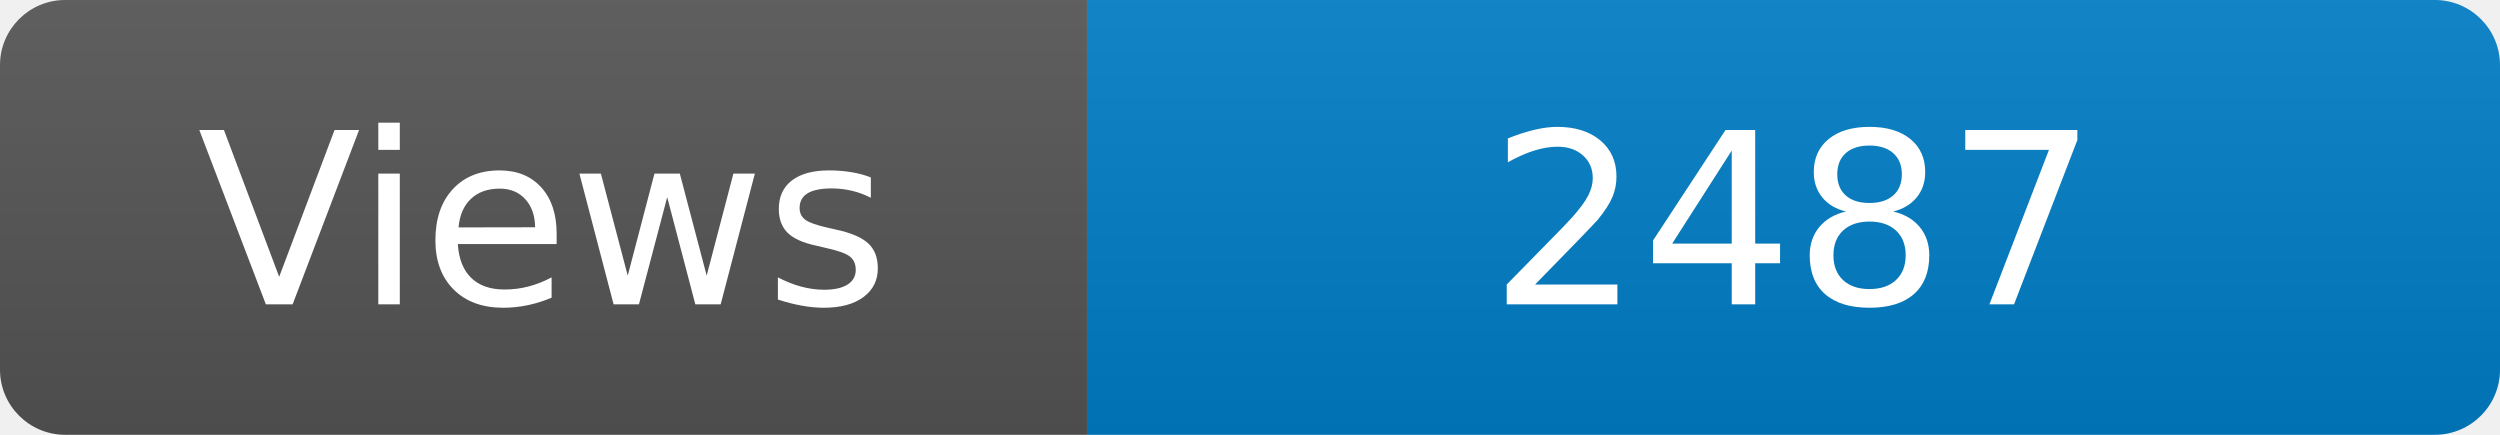
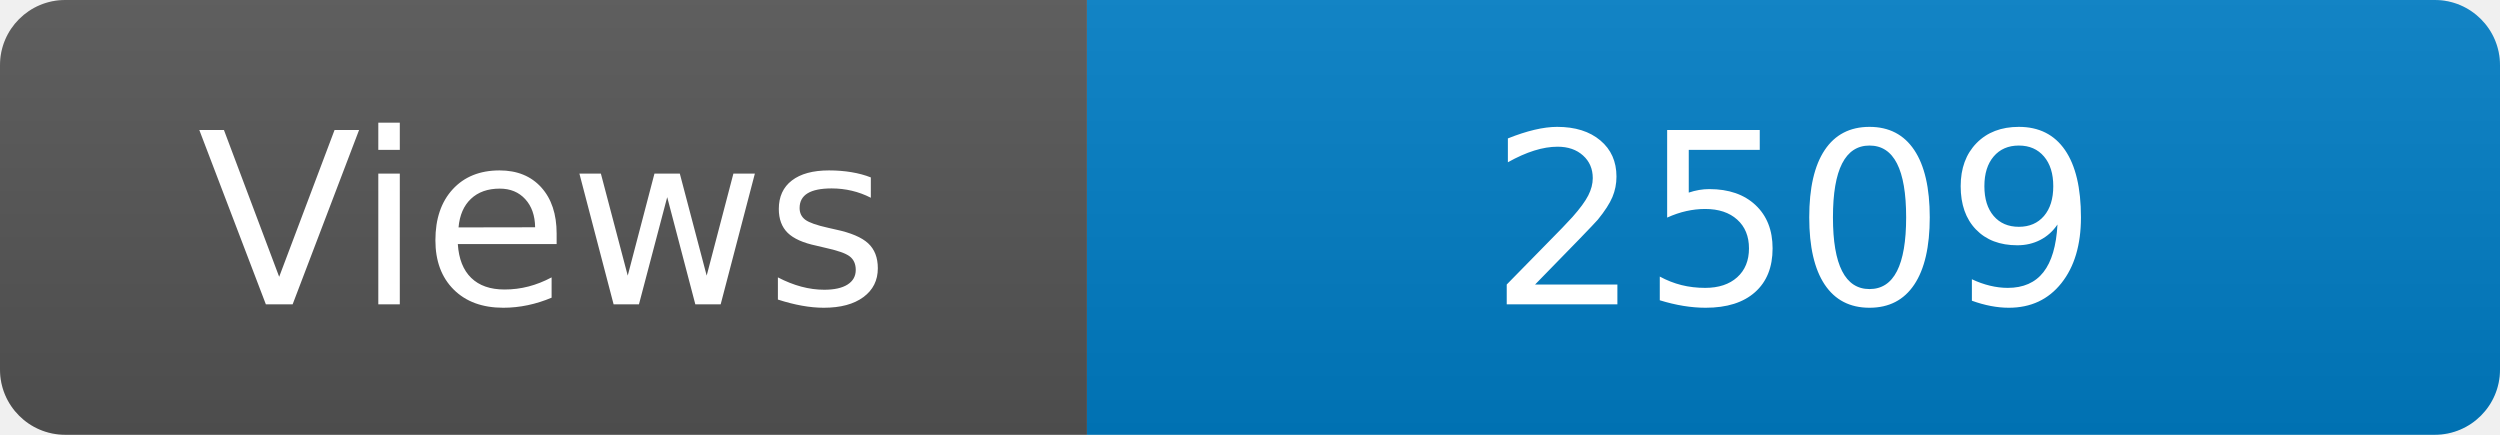
<svg xmlns="http://www.w3.org/2000/svg" width="115" height="20" role="img" aria-label="Maintained?: yes">
  <linearGradient id="s" x2="0" y2="100%">
    <stop offset="0" stop-color="#bbb" stop-opacity=".1" />
    <stop offset="1" stop-opacity=".1" />
  </linearGradient>
  <clipPath id="r">
    <rect width="115" height="20" rx="3" fill="#fff" />
  </clipPath>
  <g clip-path="url(#r)">
    <rect width="50" height="20" fill="#555" />
    <rect x="50" width="160" height="20" fill="#007ec6" />
    <rect width="115" height="20" fill="url(#s)" />
  </g>
  <g fill="#fff" text-anchor="middle" font-family="Verdana,Geneva,DejaVu Sans,sans-serif" font-size="110">
    <text x="250" y="140" transform="scale(.1)" fill="#fff">Views</text>
-     <text x="825" y="140" transform="scale(.1)" fill="#fff">2487</text>
+     <text x="825" y="140" transform="scale(.1)" fill="#fff">2509</text>
  </g>
</svg>
